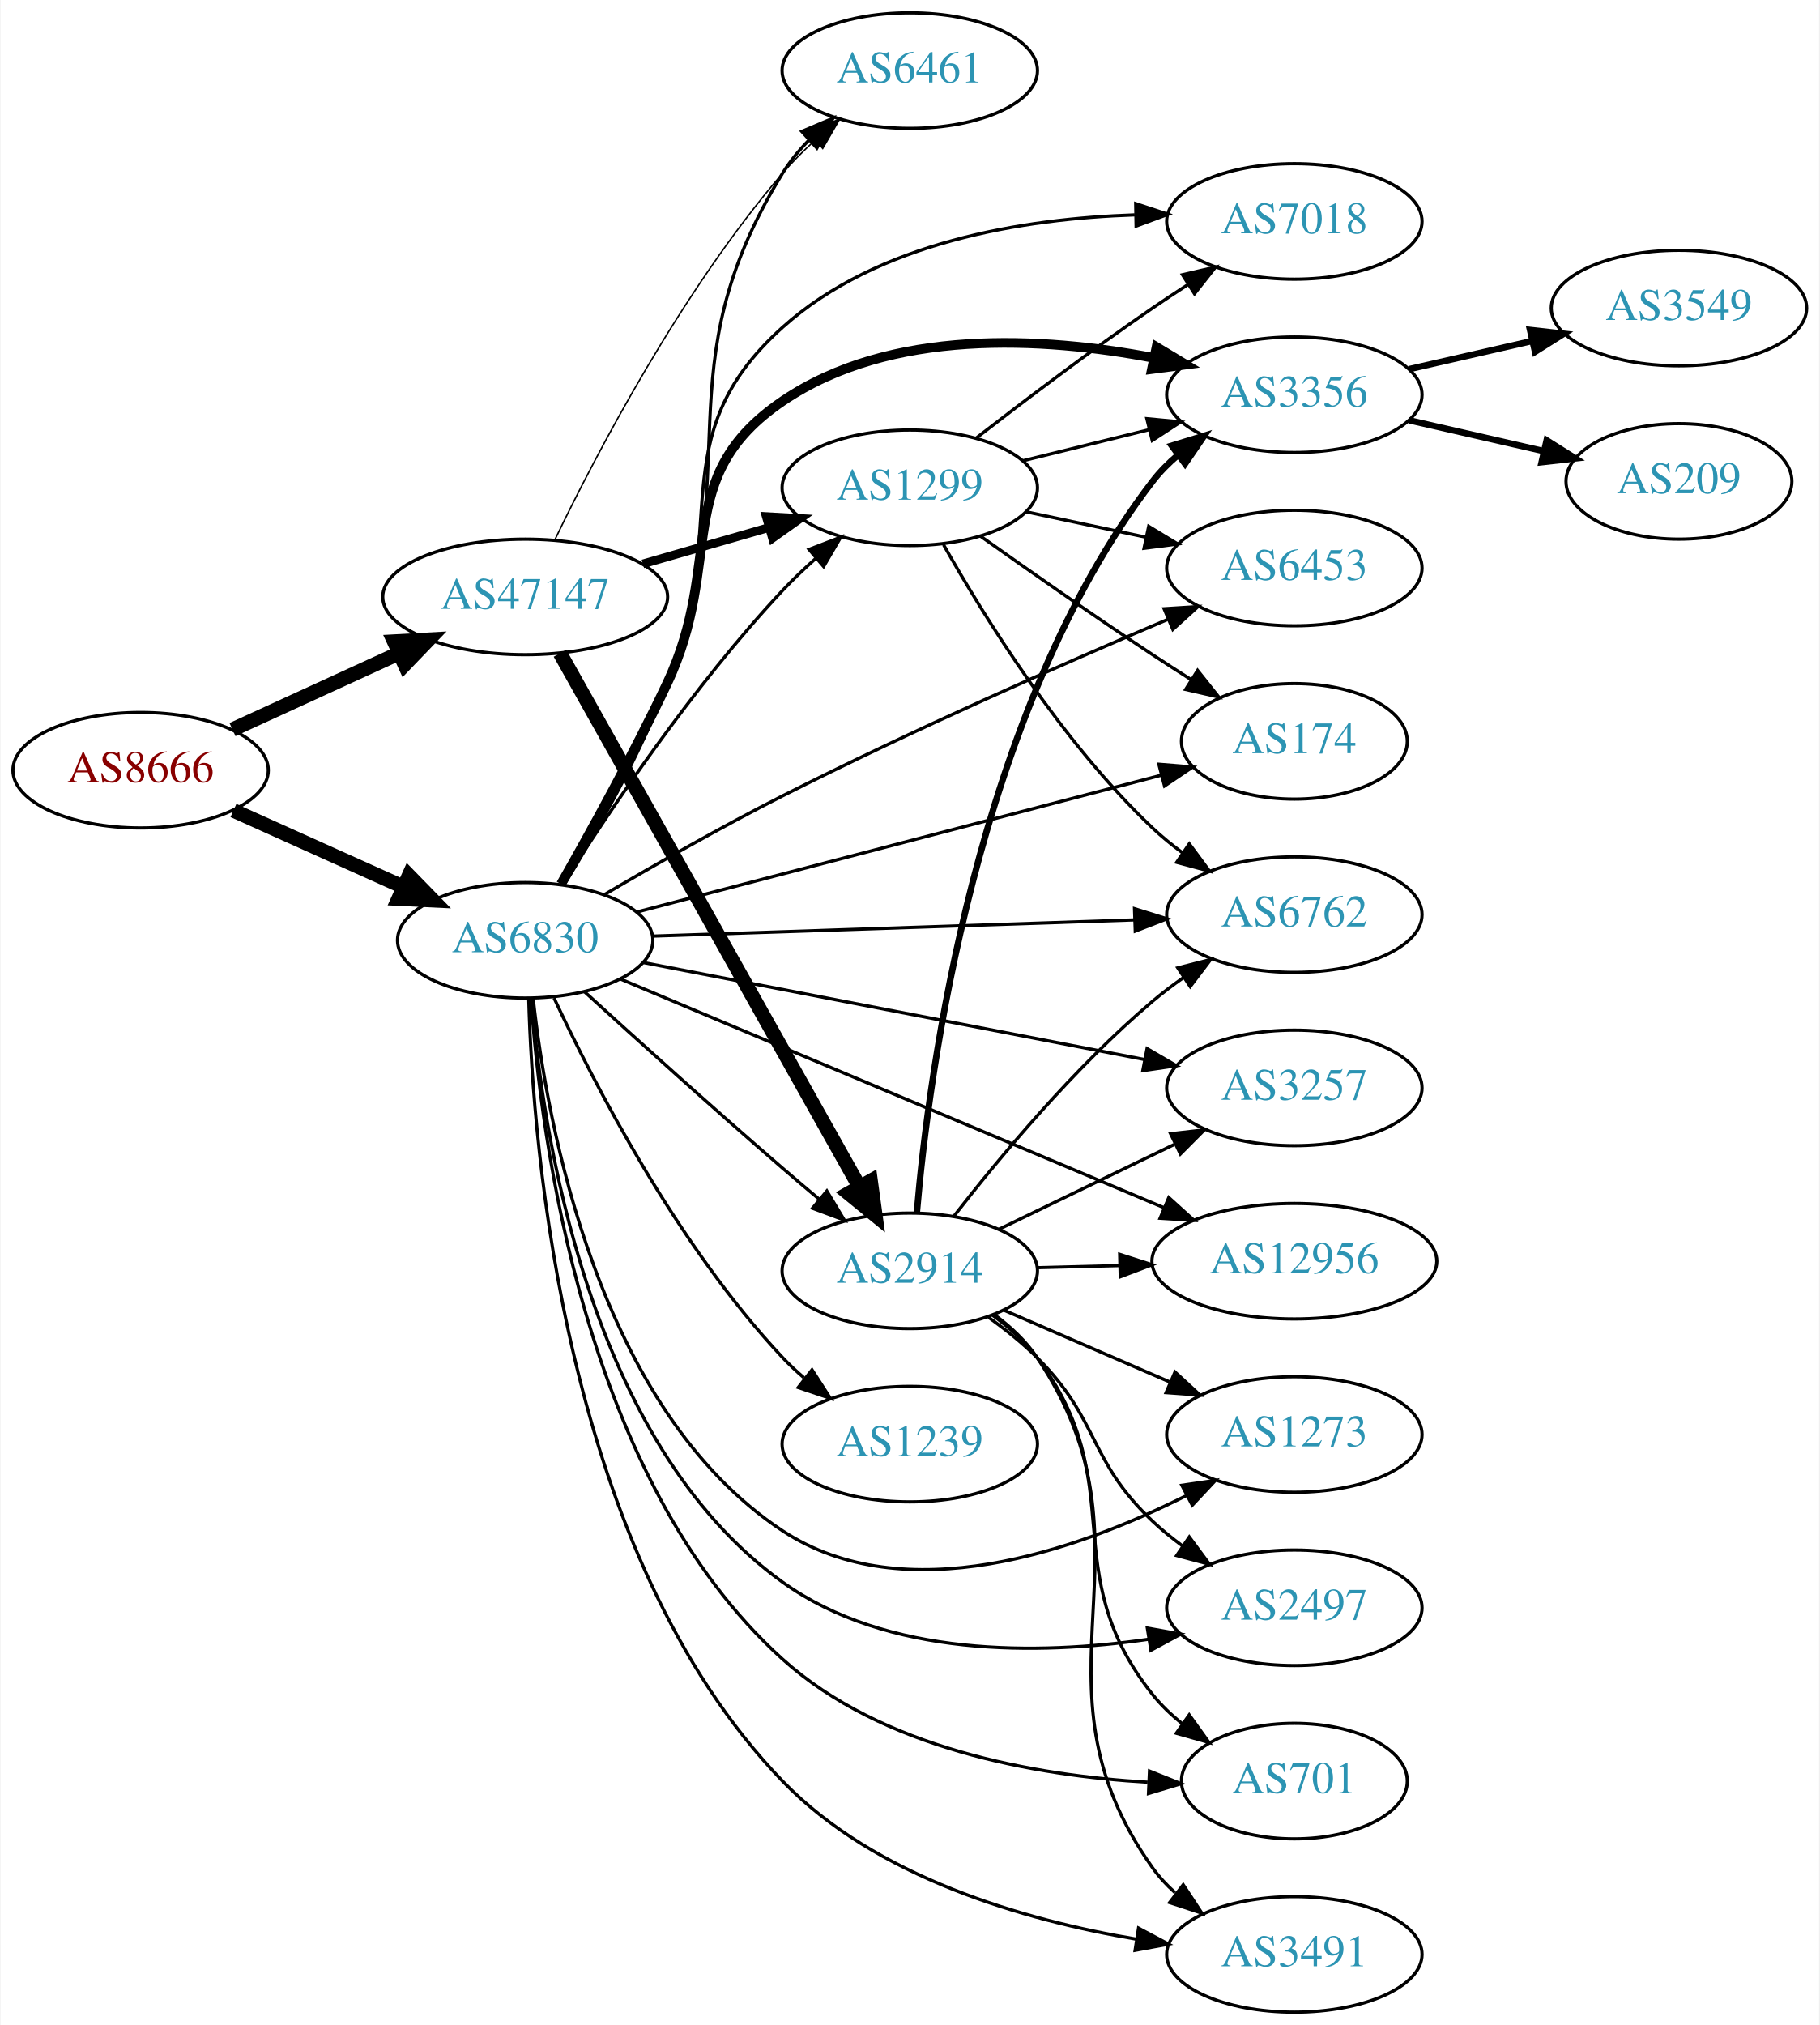
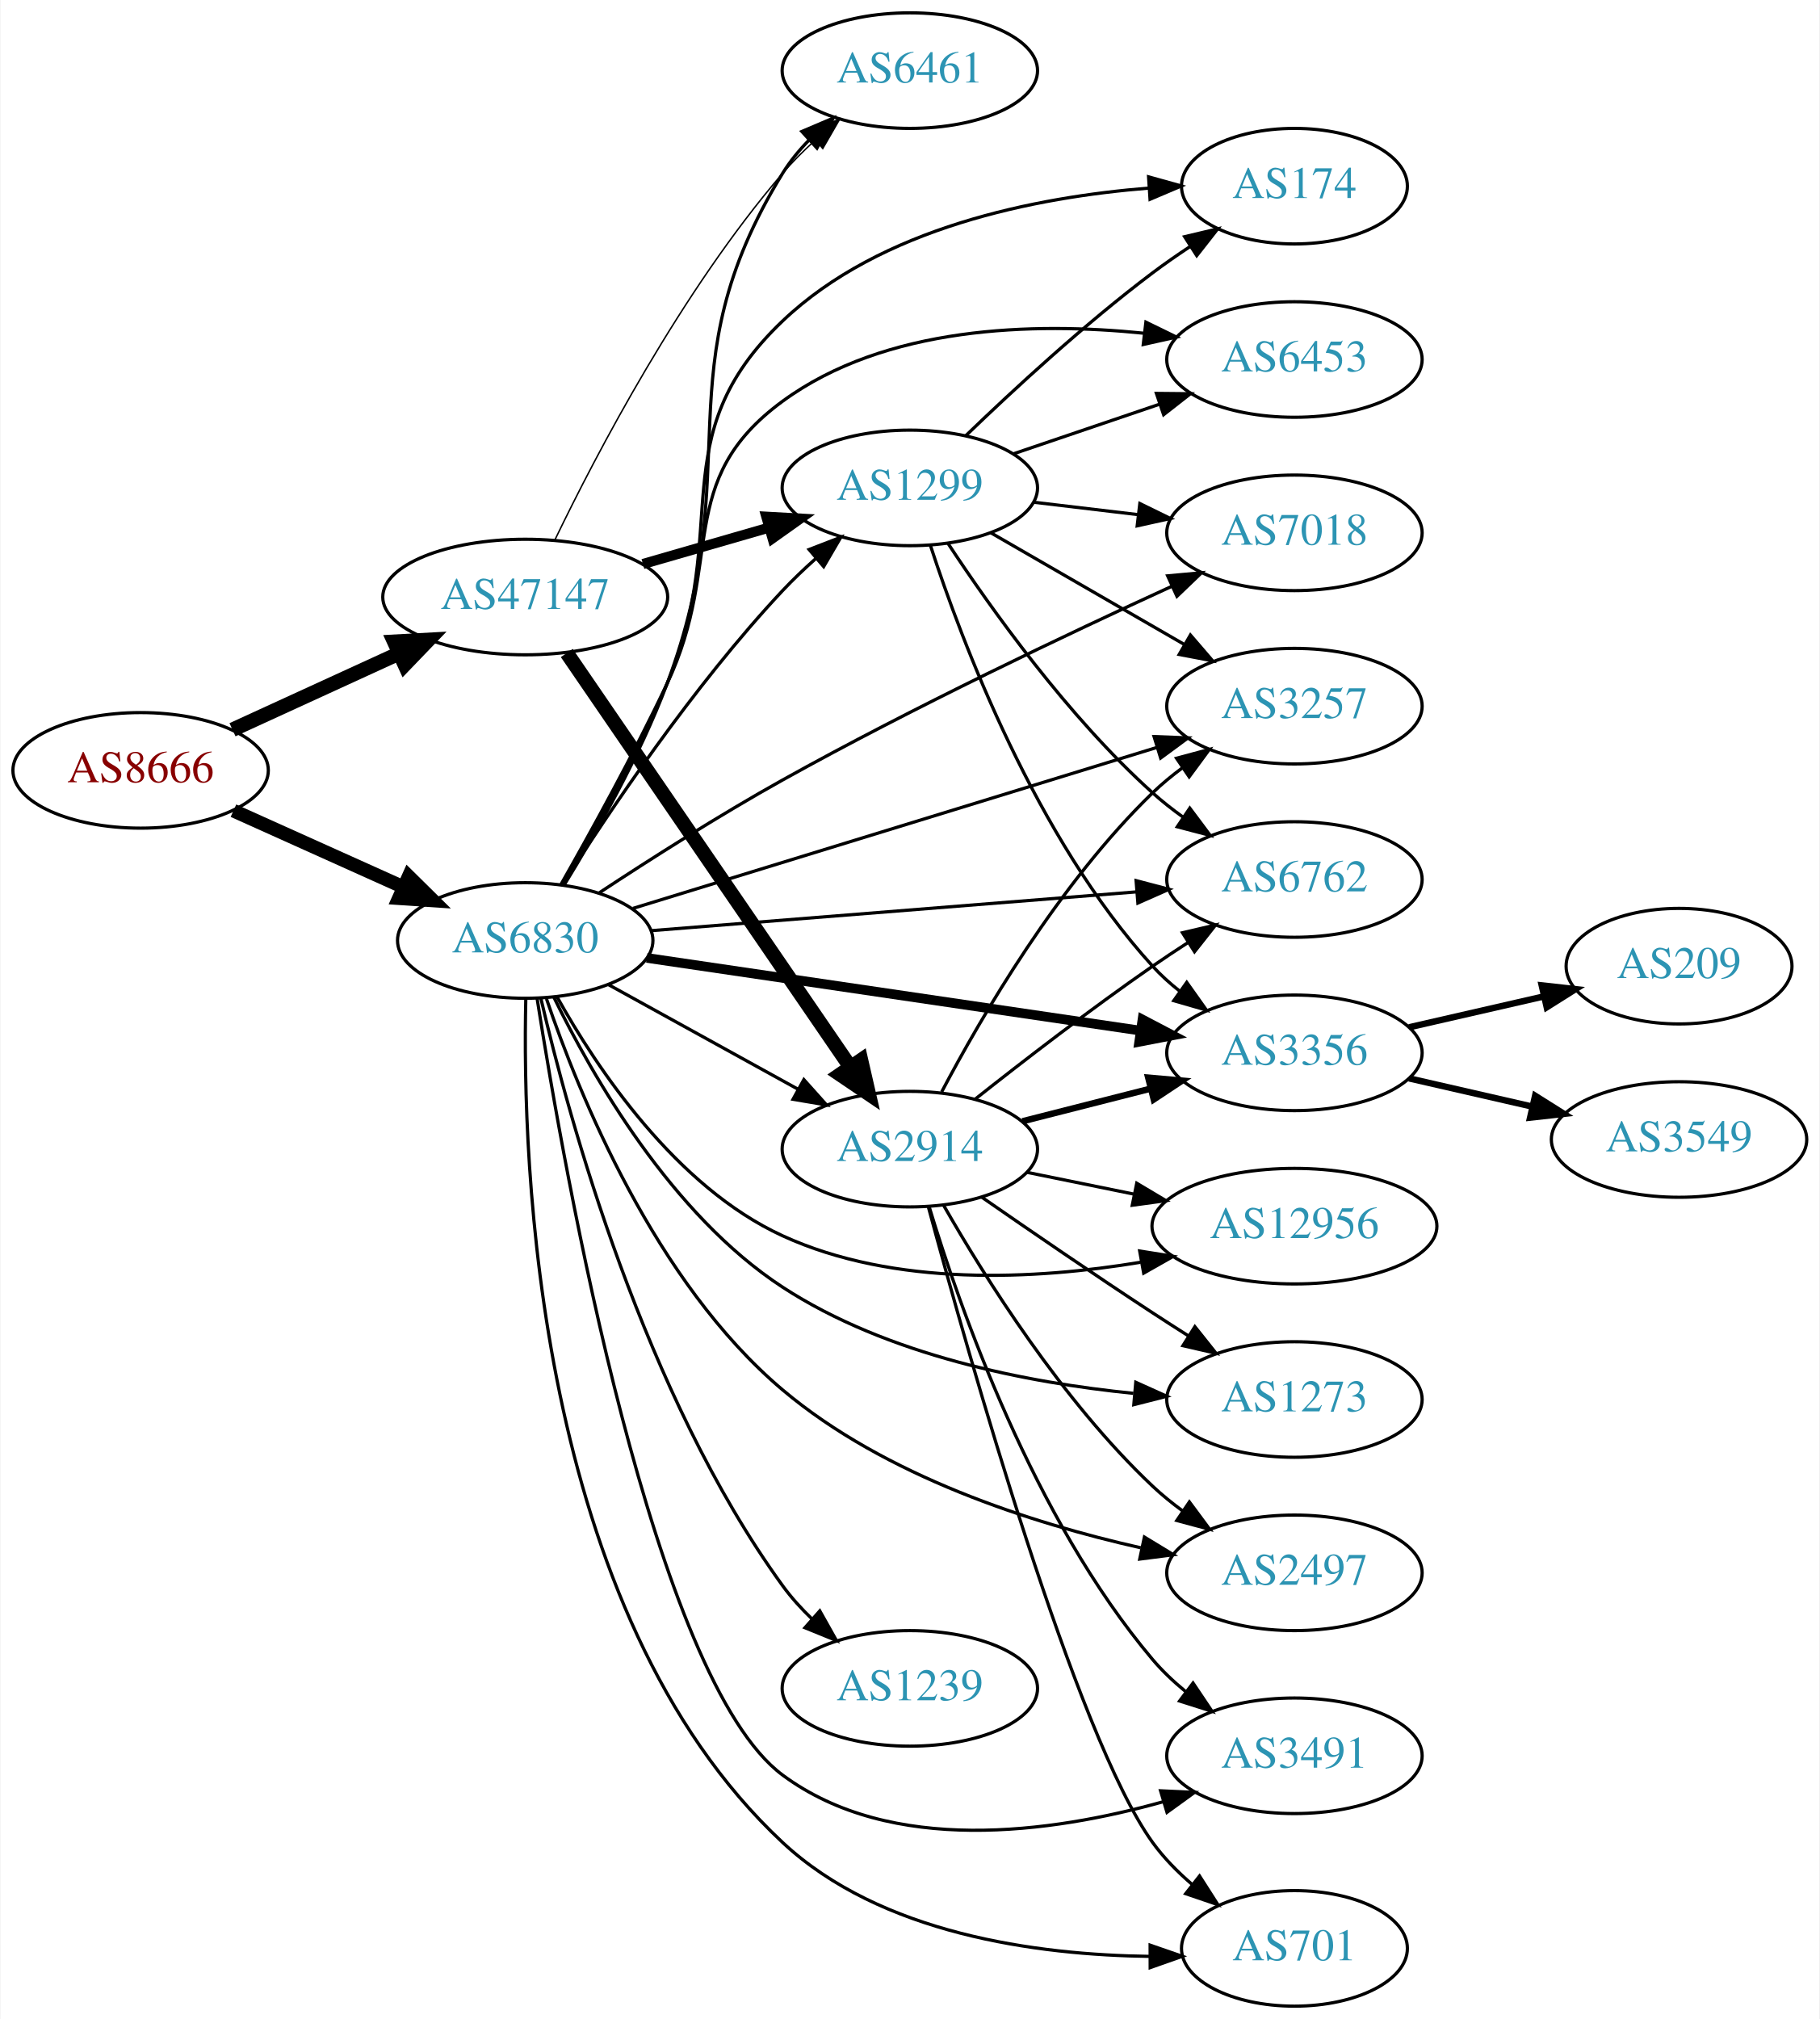
- <svg xmlns="http://www.w3.org/2000/svg" xmlns:xlink="http://www.w3.org/1999/xlink" width="567pt" height="631pt" viewBox="0.00 0.00 566.66 631.00">
-   <g id="graph0" class="graph" transform="scale(1 1) rotate(0) translate(4 627)">
-     <polygon fill="white" stroke="none" points="-4,4 -4,-627 562.663,-627 562.663,4 -4,4" />
+ <svg xmlns="http://www.w3.org/2000/svg" xmlns:xlink="http://www.w3.org/1999/xlink" width="567pt" height="629pt" viewBox="0.00 0.00 566.66 629.00">
+   <g id="graph0" class="graph" transform="scale(1 1) rotate(0) translate(4 625)">
+     <polygon fill="white" stroke="none" points="-4,4 -4,-625 562.663,-625 562.663,4 -4,4" />
    <g id="node1" class="node">
      <g id="a_node1">
        <a xlink:href="/asn/8666" xlink:title="AS8666 ~ FiberLink GmbH [AT]">
-           <ellipse fill="#ffffff" stroke="black" cx="39.647" cy="-387" rx="39.794" ry="18" />
-           <text text-anchor="middle" x="39.647" y="-383.3" font-family="Times,serif" font-size="14.00" fill="#880000">AS8666</text>
+           <ellipse fill="#ffffff" stroke="black" cx="39.647" cy="-385" rx="39.794" ry="18" />
+           <text text-anchor="middle" x="39.647" y="-381.3" font-family="Times,serif" font-size="14.00" fill="#880000">AS8666</text>
        </a>
      </g>
    </g>
    <g id="node2" class="node">
      <g id="a_node2">
        <a xlink:href="/asn/6830" xlink:title="AS6830 ~ LGI-UPC [AT]">
-           <ellipse fill="#ffffff" stroke="black" cx="159.489" cy="-334" rx="39.794" ry="18" />
-           <text text-anchor="middle" x="159.489" y="-330.3" font-family="Times,serif" font-size="14.00" fill="#2c94b3">AS6830</text>
+           <ellipse fill="#ffffff" stroke="black" cx="159.489" cy="-332" rx="39.794" ry="18" />
+           <text text-anchor="middle" x="159.489" y="-328.3" font-family="Times,serif" font-size="14.00" fill="#2c94b3">AS6830</text>
        </a>
      </g>
    </g>
    <g id="edge1" class="edge">
-       <path fill="none" stroke="black" stroke-width="4.5" d="M68.573,-374.44C84.423,-367.311 104.456,-358.301 121.588,-350.596" />
-       <polygon fill="black" stroke="black" stroke-width="4.5" points="123.257,-354.163 130.762,-346.47 120.027,-346.981 123.257,-354.163" />
+       <path fill="none" stroke="black" stroke-width="4.25" d="M68.573,-372.44C84.423,-365.311 104.456,-356.301 121.588,-348.596" />
+       <polygon fill="black" stroke="black" stroke-width="4.25" points="123.168,-351.963 130.762,-344.47 120.117,-345.18 123.168,-351.963" />
    </g>
    <g id="node3" class="node">
      <g id="a_node3">
        <a xlink:href="/asn/47147" xlink:title="AS47147 ~ ANEXIA Internetdienstleistungs GmbH [AT]">
-           <ellipse fill="#ffffff" stroke="black" cx="159.489" cy="-441" rx="44.393" ry="18" />
-           <text text-anchor="middle" x="159.489" y="-437.3" font-family="Times,serif" font-size="14.00" fill="#2c94b3">AS47147</text>
+           <ellipse fill="#ffffff" stroke="black" cx="159.489" cy="-439" rx="44.393" ry="18" />
+           <text text-anchor="middle" x="159.489" y="-435.3" font-family="Times,serif" font-size="14.00" fill="#2c94b3">AS47147</text>
        </a>
      </g>
    </g>
    <g id="edge2" class="edge">
-       <path fill="none" stroke="black" stroke-width="4.5" d="M68.275,-399.661C83.773,-406.762 103.34,-415.728 120.286,-423.494" />
-       <polygon fill="black" stroke="black" stroke-width="4.5" points="118.658,-427.079 129.389,-427.665 121.938,-419.92 118.658,-427.079" />
+       <path fill="none" stroke="black" stroke-width="4.5" d="M68.275,-397.661C83.773,-404.762 103.34,-413.728 120.286,-421.494" />
+       <polygon fill="black" stroke="black" stroke-width="4.5" points="118.658,-425.079 129.389,-425.665 121.938,-417.92 118.658,-425.079" />
    </g>
    <g id="node4" class="node">
      <g id="a_node4">
-         <a xlink:href="/asn/7018" xlink:title="AS7018 ~ AT&amp;T Services, Inc. [US]">
-           <ellipse fill="#ffffff" stroke="black" cx="399.174" cy="-558" rx="39.794" ry="18" />
-           <text text-anchor="middle" x="399.174" y="-554.3" font-family="Times,serif" font-size="14.00" fill="#2c94b3">AS7018</text>
+         <a xlink:href="/asn/2914" xlink:title="AS2914 ~ NTT America, Inc. [US]">
+           <ellipse fill="#ffffff" stroke="black" cx="279.332" cy="-267" rx="39.794" ry="18" />
+           <text text-anchor="middle" x="279.332" y="-263.3" font-family="Times,serif" font-size="14.00" fill="#2c94b3">AS2914</text>
        </a>
      </g>
    </g>
    <g id="edge3" class="edge">
-       <path fill="none" stroke="black" d="M171.042,-351.337C180.433,-367.242 194.122,-391.653 203.685,-414 224.09,-461.681 201.081,-490.367 239.685,-525 269.356,-551.619 314.796,-558.872 349.426,-560.047" />
-       <polygon fill="black" stroke="black" points="349.736,-563.553 359.797,-560.231 349.86,-556.554 349.736,-563.553" />
+       <path fill="none" stroke="black" d="M185.48,-318.215C202.666,-308.736 225.695,-296.034 244.518,-285.651" />
+       <polygon fill="black" stroke="black" points="246.31,-288.66 253.376,-280.765 242.929,-282.53 246.31,-288.66" />
    </g>
    <g id="node5" class="node">
      <g id="a_node5">
-         <a xlink:href="/asn/2914" xlink:title="AS2914 ~ NTT America, Inc. [US]">
-           <ellipse fill="#ffffff" stroke="black" cx="279.332" cy="-231" rx="39.794" ry="18" />
-           <text text-anchor="middle" x="279.332" y="-227.3" font-family="Times,serif" font-size="14.00" fill="#2c94b3">AS2914</text>
+         <a xlink:href="/asn/3356" xlink:title="AS3356 ~ Level 3 Parent, LLC [US]">
+           <ellipse fill="#ffffff" stroke="black" cx="399.174" cy="-297" rx="39.794" ry="18" />
+           <text text-anchor="middle" x="399.174" y="-293.3" font-family="Times,serif" font-size="14.00" fill="#2c94b3">AS3356</text>
        </a>
      </g>
    </g>
    <g id="edge4" class="edge">
-       <path fill="none" stroke="black" d="M177.928,-318.008C193.859,-303.486 218.142,-281.563 239.685,-263 243.368,-259.826 247.282,-256.516 251.152,-253.278" />
-       <polygon fill="black" stroke="black" points="253.488,-255.887 258.942,-246.804 249.014,-250.503 253.488,-255.887" />
+       <path fill="none" stroke="black" stroke-width="3" d="M197.367,-326.57C238.738,-320.477 305.949,-310.58 351.087,-303.934" />
+       <polygon fill="black" stroke="black" stroke-width="3" points="351.827,-307.363 361.21,-302.443 350.807,-300.437 351.827,-307.363" />
    </g>
    <g id="node6" class="node">
      <g id="a_node6">
-         <a xlink:href="/asn/6453" xlink:title="AS6453 ~ TATA COMMUNICATIONS (AMERICA) INC [US]">
-           <ellipse fill="#ffffff" stroke="black" cx="399.174" cy="-450" rx="39.794" ry="18" />
-           <text text-anchor="middle" x="399.174" y="-446.3" font-family="Times,serif" font-size="14.00" fill="#2c94b3">AS6453</text>
+         <a xlink:href="/asn/6461" xlink:title="AS6461 ~ Zayo Bandwidth [US]">
+           <ellipse fill="#ffffff" stroke="black" cx="279.332" cy="-603" rx="39.794" ry="18" />
+           <text text-anchor="middle" x="279.332" y="-599.3" font-family="Times,serif" font-size="14.00" fill="#2c94b3">AS6461</text>
        </a>
      </g>
    </g>
    <g id="edge5" class="edge">
-       <path fill="none" stroke="black" d="M184.078,-348.19C199.659,-357.365 220.641,-369.352 239.685,-379 279.902,-399.376 327.211,-420.172 359.605,-433.946" />
-       <polygon fill="black" stroke="black" points="358.582,-437.313 369.155,-437.987 361.309,-430.867 358.582,-437.313" />
+       <path fill="none" stroke="black" d="M171.721,-349.449C181.43,-365.23 195.203,-389.389 203.685,-412 229.133,-479.839 201.756,-509.265 239.685,-571 241.942,-574.674 244.772,-578.123 247.867,-581.298" />
+       <polygon fill="black" stroke="black" points="245.679,-584.039 255.43,-588.183 250.391,-578.863 245.679,-584.039" />
    </g>
    <g id="node7" class="node">
      <g id="a_node7">
-         <a xlink:href="/asn/3356" xlink:title="AS3356 ~ Level 3 Parent, LLC [US]">
-           <ellipse fill="#ffffff" stroke="black" cx="399.174" cy="-504" rx="39.794" ry="18" />
-           <text text-anchor="middle" x="399.174" y="-500.3" font-family="Times,serif" font-size="14.00" fill="#2c94b3">AS3356</text>
+         <a xlink:href="/asn/6453" xlink:title="AS6453 ~ TATA COMMUNICATIONS (AMERICA) INC [US]">
+           <ellipse fill="#ffffff" stroke="black" cx="399.174" cy="-513" rx="39.794" ry="18" />
+           <text text-anchor="middle" x="399.174" y="-509.3" font-family="Times,serif" font-size="14.00" fill="#2c94b3">AS6453</text>
        </a>
      </g>
    </g>
    <g id="edge6" class="edge">
-       <path fill="none" stroke="black" stroke-width="3" d="M170.648,-351.515C179.773,-367.539 193.294,-392.025 203.685,-414 221.749,-452.202 204.75,-478.225 239.685,-502 273.29,-524.87 320.884,-522.012 355.133,-515.504" />
-       <polygon fill="black" stroke="black" stroke-width="3" points="356.224,-518.852 365.303,-513.391 354.801,-511.998 356.224,-518.852" />
+       <path fill="none" stroke="black" d="M170.648,-349.515C179.773,-365.539 193.294,-390.025 203.685,-412 221.749,-450.202 205.594,-475.031 239.685,-500 271.779,-523.506 317.956,-524.669 352.194,-521.195" />
+       <polygon fill="black" stroke="black" points="352.888,-524.637 362.408,-519.987 352.066,-517.685 352.888,-524.637" />
    </g>
    <g id="node8" class="node">
      <g id="a_node8">
-         <a xlink:href="/asn/12956" xlink:title="AS12956 ~ TELXIUS [ES]">
-           <ellipse fill="#ffffff" stroke="black" cx="399.174" cy="-234" rx="44.393" ry="18" />
-           <text text-anchor="middle" x="399.174" y="-230.3" font-family="Times,serif" font-size="14.00" fill="#2c94b3">AS12956</text>
+         <a xlink:href="/asn/3257" xlink:title="AS3257 ~ GTT [DE]">
+           <ellipse fill="#ffffff" stroke="black" cx="399.174" cy="-405" rx="39.794" ry="18" />
+           <text text-anchor="middle" x="399.174" y="-401.3" font-family="Times,serif" font-size="14.00" fill="#2c94b3">AS3257</text>
        </a>
      </g>
    </g>
    <g id="edge7" class="edge">
-       <path fill="none" stroke="black" d="M189.159,-321.938C231.437,-304.15 310.649,-270.824 358.486,-250.698" />
-       <polygon fill="black" stroke="black" points="360.043,-253.84 367.903,-246.736 357.329,-247.388 360.043,-253.84" />
+       <path fill="none" stroke="black" d="M193.04,-341.997C235.445,-355.021 309.651,-377.812 356.232,-392.118" />
+       <polygon fill="black" stroke="black" points="355.43,-395.533 366.017,-395.123 357.485,-388.842 355.43,-395.533" />
    </g>
    <g id="node9" class="node">
      <g id="a_node9">
-         <a xlink:href="/asn/1239" xlink:title="AS1239 ~ Sprint [US]">
-           <ellipse fill="#ffffff" stroke="black" cx="279.332" cy="-177" rx="39.794" ry="18" />
-           <text text-anchor="middle" x="279.332" y="-173.3" font-family="Times,serif" font-size="14.00" fill="#2c94b3">AS1239</text>
+         <a xlink:href="/asn/1299" xlink:title="AS1299 ~ Telia Carrier [EU]">
+           <ellipse fill="#ffffff" stroke="black" cx="279.332" cy="-473" rx="39.794" ry="18" />
+           <text text-anchor="middle" x="279.332" y="-469.3" font-family="Times,serif" font-size="14.00" fill="#2c94b3">AS1299</text>
        </a>
      </g>
    </g>
    <g id="edge8" class="edge">
-       <path fill="none" stroke="black" d="M168.466,-316.042C180.907,-289.416 206.937,-238.867 239.685,-204 241.734,-201.819 243.986,-199.71 246.341,-197.697" />
-       <polygon fill="black" stroke="black" points="248.866,-200.167 254.601,-191.259 244.562,-194.646 248.866,-200.167" />
+       <path fill="none" stroke="black" d="M171.086,-349.252C185.254,-371.634 211.83,-411.325 239.685,-441 242.856,-444.378 246.378,-447.734 249.967,-450.931" />
+       <polygon fill="black" stroke="black" points="247.942,-453.803 257.824,-457.622 252.48,-448.474 247.942,-453.803" />
    </g>
    <g id="node10" class="node">
      <g id="a_node10">
-         <a xlink:href="/asn/6762" xlink:title="AS6762 ~ TELECOM ITALIA SPARKLE S.p.A. [IT]">
-           <ellipse fill="#ffffff" stroke="black" cx="399.174" cy="-342" rx="39.794" ry="18" />
-           <text text-anchor="middle" x="399.174" y="-338.3" font-family="Times,serif" font-size="14.00" fill="#2c94b3">AS6762</text>
+         <a xlink:href="/asn/7018" xlink:title="AS7018 ~ AT&amp;T Services, Inc. [US]">
+           <ellipse fill="#ffffff" stroke="black" cx="399.174" cy="-459" rx="39.794" ry="18" />
+           <text text-anchor="middle" x="399.174" y="-455.3" font-family="Times,serif" font-size="14.00" fill="#2c94b3">AS7018</text>
        </a>
      </g>
    </g>
    <g id="edge9" class="edge">
-       <path fill="none" stroke="black" d="M199.206,-335.303C240.125,-336.68 304.765,-338.856 349.199,-340.352" />
-       <polygon fill="black" stroke="black" points="349.361,-343.859 359.474,-340.697 349.597,-336.863 349.361,-343.859" />
+       <path fill="none" stroke="black" d="M182.619,-346.9C198.283,-357.215 219.934,-371.012 239.685,-382 280.317,-404.605 328.571,-427.512 361.072,-442.393" />
+       <polygon fill="black" stroke="black" points="359.662,-445.597 370.213,-446.557 362.564,-439.226 359.662,-445.597" />
    </g>
    <g id="node11" class="node">
      <g id="a_node11">
-         <a xlink:href="/asn/6461" xlink:title="AS6461 ~ Zayo Bandwidth [US]">
-           <ellipse fill="#ffffff" stroke="black" cx="279.332" cy="-605" rx="39.794" ry="18" />
-           <text text-anchor="middle" x="279.332" y="-601.3" font-family="Times,serif" font-size="14.00" fill="#2c94b3">AS6461</text>
+         <a xlink:href="/asn/6762" xlink:title="AS6762 ~ TELECOM ITALIA SPARKLE S.p.A. [IT]">
+           <ellipse fill="#ffffff" stroke="black" cx="399.174" cy="-351" rx="39.794" ry="18" />
+           <text text-anchor="middle" x="399.174" y="-347.3" font-family="Times,serif" font-size="14.00" fill="#2c94b3">AS6762</text>
        </a>
      </g>
    </g>
    <g id="edge10" class="edge">
-       <path fill="none" stroke="black" d="M171.721,-351.449C181.43,-367.23 195.203,-391.389 203.685,-414 229.133,-481.839 201.756,-511.265 239.685,-573 241.942,-576.674 244.772,-580.123 247.867,-583.298" />
-       <polygon fill="black" stroke="black" points="245.679,-586.039 255.43,-590.183 250.391,-580.863 245.679,-586.039" />
+       <path fill="none" stroke="black" d="M198.677,-335.053C239.827,-338.342 305.402,-343.584 350.05,-347.153" />
+       <polygon fill="black" stroke="black" points="349.834,-350.647 360.081,-347.955 350.391,-343.669 349.834,-350.647" />
    </g>
    <g id="node12" class="node">
      <g id="a_node12">
-         <a xlink:href="/asn/1273" xlink:title="AS1273 ~ RIPE Network Coordination Centre [NL]">
-           <ellipse fill="#ffffff" stroke="black" cx="399.174" cy="-180" rx="39.794" ry="18" />
-           <text text-anchor="middle" x="399.174" y="-176.3" font-family="Times,serif" font-size="14.00" fill="#2c94b3">AS1273</text>
+         <a xlink:href="/asn/1273" xlink:title="AS1273 ~ Vodafone Group PLC [EU]">
+           <ellipse fill="#ffffff" stroke="black" cx="399.174" cy="-189" rx="39.794" ry="18" />
+           <text text-anchor="middle" x="399.174" y="-185.3" font-family="Times,serif" font-size="14.00" fill="#2c94b3">AS1273</text>
        </a>
      </g>
    </g>
    <g id="edge11" class="edge">
-       <path fill="none" stroke="black" d="M161.985,-315.776C166.247,-277.226 182.169,-187.862 239.685,-150 277.743,-124.947 331.444,-143.858 365.531,-160.968" />
-       <polygon fill="black" stroke="black" points="364.113,-164.176 374.596,-165.709 367.356,-157.973 364.113,-164.176" />
+       <path fill="none" stroke="black" d="M168.409,-314.326C180.27,-289.986 205.015,-246.602 239.685,-224 272.275,-202.755 315.808,-194.245 349.003,-190.914" />
+       <polygon fill="black" stroke="black" points="349.734,-194.363 359.39,-190.004 349.123,-187.39 349.734,-194.363" />
    </g>
    <g id="node13" class="node">
      <g id="a_node13">
-         <a xlink:href="/asn/1299" xlink:title="AS1299 ~ Telia Carrier [EU]">
-           <ellipse fill="#ffffff" stroke="black" cx="279.332" cy="-475" rx="39.794" ry="18" />
-           <text text-anchor="middle" x="279.332" y="-471.3" font-family="Times,serif" font-size="14.00" fill="#2c94b3">AS1299</text>
+         <a xlink:href="/asn/701" xlink:title="AS701 ~ UUNET [US]">
+           <ellipse fill="#ffffff" stroke="black" cx="399.174" cy="-18" rx="35.194" ry="18" />
+           <text text-anchor="middle" x="399.174" y="-14.3" font-family="Times,serif" font-size="14.00" fill="#2c94b3">AS701</text>
        </a>
      </g>
    </g>
    <g id="edge12" class="edge">
-       <path fill="none" stroke="black" d="M171.086,-351.252C185.254,-373.634 211.83,-413.325 239.685,-443 242.856,-446.378 246.378,-449.734 249.967,-452.931" />
-       <polygon fill="black" stroke="black" points="247.942,-455.803 257.824,-459.622 252.48,-450.474 247.942,-455.803" />
+       <path fill="none" stroke="black" d="M159.667,-313.653C158.495,-263.472 162.596,-122.915 239.685,-51 270.268,-22.47 318.849,-15.958 354.17,-15.506" />
+       <polygon fill="black" stroke="black" points="354.202,-19.006 364.212,-15.534 354.222,-12.006 354.202,-19.006" />
    </g>
    <g id="node14" class="node">
      <g id="a_node14">
-         <a xlink:href="/asn/2497" xlink:title="AS2497 ~ Internet Initiative Japan Inc. [JP]">
-           <ellipse fill="#ffffff" stroke="black" cx="399.174" cy="-126" rx="39.794" ry="18" />
-           <text text-anchor="middle" x="399.174" y="-122.3" font-family="Times,serif" font-size="14.00" fill="#2c94b3">AS2497</text>
+         <a xlink:href="/asn/12956" xlink:title="AS12956 ~ TELXIUS [ES]">
+           <ellipse fill="#ffffff" stroke="black" cx="399.174" cy="-243" rx="44.393" ry="18" />
+           <text text-anchor="middle" x="399.174" y="-239.3" font-family="Times,serif" font-size="14.00" fill="#2c94b3">AS12956</text>
        </a>
      </g>
    </g>
    <g id="edge13" class="edge">
-       <path fill="none" stroke="black" d="M161.487,-315.724C164.792,-275.113 178.987,-177.525 239.685,-134 272.352,-110.575 319.266,-111.253 353.575,-116.169" />
-       <polygon fill="black" stroke="black" points="353.36,-119.679 363.788,-117.809 354.469,-112.768 353.36,-119.679" />
+       <path fill="none" stroke="black" d="M169.401,-314.435C181.745,-292.295 206.353,-255.288 239.685,-240 274.559,-224.005 318.452,-226.321 351.199,-231.748" />
+       <polygon fill="black" stroke="black" points="350.949,-235.259 361.414,-233.6 352.198,-228.372 350.949,-235.259" />
    </g>
    <g id="node15" class="node">
      <g id="a_node15">
        <a xlink:href="/asn/174" xlink:title="AS174 ~ Cogent Communications [US]">
-           <ellipse fill="#ffffff" stroke="black" cx="399.174" cy="-396" rx="35.194" ry="18" />
-           <text text-anchor="middle" x="399.174" y="-392.3" font-family="Times,serif" font-size="14.00" fill="#2c94b3">AS174</text>
+           <ellipse fill="#ffffff" stroke="black" cx="399.174" cy="-567" rx="35.194" ry="18" />
+           <text text-anchor="middle" x="399.174" y="-563.3" font-family="Times,serif" font-size="14.00" fill="#2c94b3">AS174</text>
        </a>
      </g>
    </g>
    <g id="edge14" class="edge">
-       <path fill="none" stroke="black" d="M194.291,-342.817C237.306,-354.038 311.533,-373.4 357.57,-385.409" />
-       <polygon fill="black" stroke="black" points="356.947,-388.863 367.507,-388 358.714,-382.09 356.947,-388.863" />
+       <path fill="none" stroke="black" d="M171.07,-349.325C180.479,-365.222 194.18,-389.628 203.685,-412 224.296,-460.512 201.505,-488.66 239.685,-525 270.274,-554.115 318.636,-563.59 353.898,-566.41" />
+       <polygon fill="black" stroke="black" points="353.722,-569.906 363.928,-567.064 354.177,-562.921 353.722,-569.906" />
    </g>
    <g id="node16" class="node">
      <g id="a_node16">
-         <a xlink:href="/asn/701" xlink:title="AS701 ~ UUNET [US]">
-           <ellipse fill="#ffffff" stroke="black" cx="399.174" cy="-72" rx="35.194" ry="18" />
-           <text text-anchor="middle" x="399.174" y="-68.3" font-family="Times,serif" font-size="14.00" fill="#2c94b3">AS701</text>
+         <a xlink:href="/asn/3491" xlink:title="AS3491 ~ PCCW Global, Inc. [US]">
+           <ellipse fill="#ffffff" stroke="black" cx="399.174" cy="-78" rx="39.794" ry="18" />
+           <text text-anchor="middle" x="399.174" y="-74.3" font-family="Times,serif" font-size="14.00" fill="#2c94b3">AS3491</text>
        </a>
      </g>
    </g>
    <g id="edge15" class="edge">
-       <path fill="none" stroke="black" d="M161.309,-315.747C164.256,-272.99 177.771,-165.759 239.685,-110 270.649,-82.115 318.435,-73.737 353.444,-71.651" />
-       <polygon fill="black" stroke="black" points="354.029,-75.128 363.865,-71.191 353.721,-68.135 354.029,-75.128" />
+       <path fill="none" stroke="black" d="M163.201,-313.855C171.689,-259.792 199.588,-101.702 239.685,-72 273.517,-46.939 323.476,-53.956 358.227,-63.672" />
+       <polygon fill="black" stroke="black" points="357.46,-67.095 368.043,-66.6 359.461,-60.387 357.46,-67.095" />
    </g>
    <g id="node17" class="node">
      <g id="a_node17">
-         <a xlink:href="/asn/3491" xlink:title="AS3491 ~ PCCW Global, Inc. [US]">
-           <ellipse fill="#ffffff" stroke="black" cx="399.174" cy="-18" rx="39.794" ry="18" />
-           <text text-anchor="middle" x="399.174" y="-14.3" font-family="Times,serif" font-size="14.00" fill="#2c94b3">AS3491</text>
+         <a xlink:href="/asn/1239" xlink:title="AS1239 ~ Sprint [US]">
+           <ellipse fill="#ffffff" stroke="black" cx="279.332" cy="-99" rx="39.794" ry="18" />
+           <text text-anchor="middle" x="279.332" y="-95.3" font-family="Times,serif" font-size="14.00" fill="#2c94b3">AS1239</text>
        </a>
      </g>
    </g>
    <g id="edge16" class="edge">
-       <path fill="none" stroke="black" d="M160.59,-315.979C161.841,-269.156 171.684,-142.413 239.685,-72 268.632,-42.026 314.856,-28.689 349.931,-22.755" />
-       <polygon fill="black" stroke="black" points="350.617,-26.19 359.965,-21.205 349.548,-19.272 350.617,-26.19" />
+       <path fill="none" stroke="black" d="M164.39,-313.86C173.036,-276.722 196.538,-190.519 239.685,-131 242.345,-127.33 245.521,-123.831 248.892,-120.583" />
+       <polygon fill="black" stroke="black" points="251.275,-123.148 256.461,-113.909 246.645,-117.898 251.275,-123.148" />
    </g>
    <g id="node18" class="node">
      <g id="a_node18">
-         <a xlink:href="/asn/3257" xlink:title="AS3257 ~ GTT [DE]">
-           <ellipse fill="#ffffff" stroke="black" cx="399.174" cy="-288" rx="39.794" ry="18" />
-           <text text-anchor="middle" x="399.174" y="-284.3" font-family="Times,serif" font-size="14.00" fill="#2c94b3">AS3257</text>
+         <a xlink:href="/asn/2497" xlink:title="AS2497 ~ Internet Initiative Japan Inc. [JP]">
+           <ellipse fill="#ffffff" stroke="black" cx="399.174" cy="-135" rx="39.794" ry="18" />
+           <text text-anchor="middle" x="399.174" y="-131.3" font-family="Times,serif" font-size="14.00" fill="#2c94b3">AS2497</text>
        </a>
      </g>
    </g>
    <g id="edge17" class="edge">
-       <path fill="none" stroke="black" d="M196.33,-327.064C238.047,-318.99 307.016,-305.642 352.529,-296.834" />
-       <polygon fill="black" stroke="black" points="353.278,-300.254 362.431,-294.918 351.948,-293.382 353.278,-300.254" />
+       <path fill="none" stroke="black" d="M166.109,-313.833C176.164,-284.217 199.98,-225.485 239.685,-192 271.591,-165.093 317.187,-150.471 351.289,-142.799" />
+       <polygon fill="black" stroke="black" points="352.421,-146.137 361.476,-140.635 350.967,-139.289 352.421,-146.137" />
+     </g>
+     <g id="edge21" class="edge">
+       <path fill="none" stroke="black" stroke-width="4.5" d="M172.437,-421.561C193.313,-391.092 236.512,-328.039 260.788,-292.606" />
+       <polygon fill="black" stroke="black" stroke-width="4.5" points="264.124,-294.704 266.527,-284.229 257.627,-290.253 264.124,-294.704" />
+     </g>
+     <g id="edge22" class="edge">
+       <path fill="none" stroke="black" stroke-width="0.45" d="M168.782,-456.903C181.625,-483.516 208.162,-534.31 239.685,-571 242.704,-574.514 246.137,-577.949 249.682,-581.187" />
+       <polygon fill="black" stroke="black" stroke-width="0.45" points="247.637,-584.045 257.501,-587.912 252.202,-578.738 247.637,-584.045" />
    </g>
    <g id="edge20" class="edge">
-       <path fill="none" stroke="black" stroke-width="4.5" d="M170.334,-423.457C191.051,-386.538 239.246,-300.653 263.634,-257.191" />
-       <polygon fill="black" stroke="black" stroke-width="4.5" points="267.138,-258.993 268.598,-248.346 260.27,-255.14 267.138,-258.993" />
-     </g>
-     <g id="edge22" class="edge">
-       <path fill="none" stroke="black" stroke-width="0.45" d="M168.782,-458.903C181.625,-485.516 208.162,-536.31 239.685,-573 242.704,-576.514 246.137,-579.949 249.682,-583.187" />
-       <polygon fill="black" stroke="black" stroke-width="0.45" points="247.637,-586.045 257.501,-589.912 252.202,-580.738 247.637,-586.045" />
-     </g>
-     <g id="edge21" class="edge">
-       <path fill="none" stroke="black" stroke-width="2.7" d="M196.165,-451.293C208.581,-454.876 222.637,-458.931 235.568,-462.662" />
-       <polygon fill="black" stroke="black" stroke-width="2.7" points="234.613,-466.029 245.191,-465.438 236.553,-459.303 234.613,-466.029" />
+       <path fill="none" stroke="black" stroke-width="3.15" d="M196.165,-449.293C208.581,-452.876 222.637,-456.931 235.568,-460.662" />
+       <polygon fill="black" stroke="black" stroke-width="3.15" points="234.613,-464.029 245.191,-463.438 236.553,-457.303 234.613,-464.029" />
+     </g>
+     <g id="edge23" class="edge">
+       <path fill="none" stroke="black" stroke-width="2" d="M314.417,-275.677C326.875,-278.849 341.147,-282.482 354.338,-285.84" />
+       <polygon fill="black" stroke="black" stroke-width="2" points="353.611,-289.267 364.166,-288.342 355.338,-282.483 353.611,-289.267" />
+     </g>
+     <g id="edge26" class="edge">
+       <path fill="none" stroke="black" d="M289.248,-284.82C301.61,-308.251 325.765,-349.747 354.978,-378 357.829,-380.757 361.006,-383.377 364.309,-385.823" />
+       <polygon fill="black" stroke="black" points="362.427,-388.776 372.659,-391.523 366.373,-382.994 362.427,-388.776" />
+     </g>
+     <g id="edge24" class="edge">
+       <path fill="none" stroke="black" d="M299.607,-282.511C314.466,-294.273 335.671,-310.638 354.978,-324 358.496,-326.435 362.227,-328.913 365.964,-331.332" />
+       <polygon fill="black" stroke="black" points="364.284,-334.411 374.601,-336.82 368.038,-328.503 364.284,-334.411" />
+     </g>
+     <g id="edge29" class="edge">
+       <path fill="none" stroke="black" d="M301.735,-252.037C316.574,-241.746 336.849,-227.852 354.978,-216 358.559,-213.659 362.329,-211.239 366.089,-208.852" />
+       <polygon fill="black" stroke="black" points="368.151,-211.69 374.749,-203.4 364.422,-205.766 368.151,-211.69" />
    </g>
    <g id="edge30" class="edge">
-       <path fill="none" stroke="black" stroke-width="2" d="M281.523,-249.016C285.236,-292.528 299.904,-405.06 354.978,-477 357.263,-479.984 359.98,-482.722 362.922,-485.213" />
-       <polygon fill="black" stroke="black" stroke-width="2" points="360.966,-488.119 371.095,-491.228 365.116,-482.482 360.966,-488.119" />
+       <path fill="none" stroke="black" d="M285.113,-248.958C297.459,-203.225 331.106,-84.047 354.978,-51 358.447,-46.197 362.813,-41.765 367.427,-37.811" />
+       <polygon fill="black" stroke="black" points="369.603,-40.553 375.311,-31.627 365.283,-35.045 369.603,-40.553" />
+     </g>
+     <g id="edge28" class="edge">
+       <path fill="none" stroke="black" d="M315.688,-259.799C326.173,-257.664 337.85,-255.286 349.042,-253.006" />
+       <polygon fill="black" stroke="black" points="350.036,-256.376 359.136,-250.951 348.639,-249.517 350.036,-256.376" />
    </g>
    <g id="edge27" class="edge">
-       <path fill="none" stroke="black" d="M319.244,-231.991C327.347,-232.197 336.022,-232.418 344.548,-232.635" />
-       <polygon fill="black" stroke="black" points="344.74,-236.141 354.826,-232.896 344.918,-229.143 344.74,-236.141" />
-     </g>
-     <g id="edge24" class="edge">
-       <path fill="none" stroke="black" d="M293.11,-248.078C307.066,-266.035 330.686,-294.478 354.978,-315 358.008,-317.559 361.301,-320.051 364.673,-322.419" />
-       <polygon fill="black" stroke="black" points="362.845,-325.406 373.112,-328.022 366.717,-319.575 362.845,-325.406" />
-     </g>
-     <g id="edge26" class="edge">
-       <path fill="none" stroke="black" d="M308.558,-218.784C324.04,-212.084 343.445,-203.686 360.235,-196.419" />
-       <polygon fill="black" stroke="black" points="361.983,-199.477 369.77,-192.293 359.202,-193.053 361.983,-199.477" />
-     </g>
-     <g id="edge23" class="edge">
-       <path fill="none" stroke="black" d="M303.838,-216.524C309.098,-212.769 314.453,-208.503 318.978,-204 338.644,-184.429 334.818,-172.061 354.978,-153 357.86,-150.275 361.057,-147.677 364.372,-145.244" />
-       <polygon fill="black" stroke="black" points="366.434,-148.074 372.738,-139.559 362.499,-142.284 366.434,-148.074" />
-     </g>
-     <g id="edge28" class="edge">
-       <path fill="none" stroke="black" d="M305.231,-217.095C310.309,-213.366 315.235,-208.968 318.978,-204 348.662,-164.597 324.295,-137.631 354.978,-99 357.639,-95.65 360.837,-92.602 364.273,-89.861" />
-       <polygon fill="black" stroke="black" points="366.411,-92.637 372.585,-84.027 362.389,-86.907 366.411,-92.637" />
-     </g>
-     <g id="edge29" class="edge">
-       <path fill="none" stroke="black" d="M305.635,-217.383C310.692,-213.639 315.508,-209.162 318.978,-204 359.399,-143.867 313.032,-104.079 354.978,-45 356.975,-42.188 359.366,-39.606 361.984,-37.249" />
-       <polygon fill="black" stroke="black" points="364.537,-39.703 370.357,-30.85 360.286,-34.142 364.537,-39.703" />
+       <path fill="none" stroke="black" d="M285.352,-249.076C294.825,-217.712 317.789,-152.032 354.978,-108 357.975,-104.451 361.487,-101.128 365.191,-98.081" />
+       <polygon fill="black" stroke="black" points="367.575,-100.668 373.48,-91.872 363.378,-95.066 367.575,-100.668" />
    </g>
    <g id="edge25" class="edge">
-       <path fill="none" stroke="black" d="M307.072,-243.934C323.23,-251.75 344.045,-261.818 361.699,-270.357" />
-       <polygon fill="black" stroke="black" points="360.606,-273.716 371.132,-274.92 363.654,-267.415 360.606,-273.716" />
+       <path fill="none" stroke="black" d="M289.903,-249.413C302.628,-227.159 326.817,-188.536 354.978,-162 357.864,-159.28 361.065,-156.685 364.381,-154.254" />
+       <polygon fill="black" stroke="black" points="366.442,-157.085 372.749,-148.571 362.51,-151.293 366.442,-157.085" />
    </g>
    <g id="node19" class="node">
      <g id="a_node19">
-         <a xlink:href="/asn/3549" xlink:title="AS3549 ~ Level 3 Parent, LLC [US]">
-           <ellipse fill="#ffffff" stroke="black" cx="519.017" cy="-531" rx="39.794" ry="18" />
-           <text text-anchor="middle" x="519.017" y="-527.3" font-family="Times,serif" font-size="14.00" fill="#2c94b3">AS3549</text>
+         <a xlink:href="/asn/209" xlink:title="AS209 ~ CenturyLink Communications, LLC [US]">
+           <ellipse fill="#ffffff" stroke="black" cx="519.017" cy="-324" rx="35.194" ry="18" />
+           <text text-anchor="middle" x="519.017" y="-320.3" font-family="Times,serif" font-size="14.00" fill="#2c94b3">AS209</text>
        </a>
      </g>
    </g>
    <g id="edge18" class="edge">
-       <path fill="none" stroke="black" stroke-width="2" d="M434.893,-511.955C446.893,-514.704 460.514,-517.825 473.207,-520.733" />
-       <polygon fill="black" stroke="black" stroke-width="2" points="472.609,-524.187 483.138,-523.009 474.173,-517.364 472.609,-524.187" />
+       <path fill="none" stroke="black" stroke-width="2" d="M434.893,-304.955C447.986,-307.955 463.008,-311.396 476.649,-314.522" />
+       <polygon fill="black" stroke="black" stroke-width="2" points="476.227,-318.016 486.756,-316.838 477.79,-311.193 476.227,-318.016" />
    </g>
    <g id="node20" class="node">
      <g id="a_node20">
-         <a xlink:href="/asn/209" xlink:title="AS209 ~ CenturyLink Communications, LLC [US]">
-           <ellipse fill="#ffffff" stroke="black" cx="519.017" cy="-477" rx="35.194" ry="18" />
-           <text text-anchor="middle" x="519.017" y="-473.3" font-family="Times,serif" font-size="14.00" fill="#2c94b3">AS209</text>
+         <a xlink:href="/asn/3549" xlink:title="AS3549 ~ Level 3 Parent, LLC [US]">
+           <ellipse fill="#ffffff" stroke="black" cx="519.017" cy="-270" rx="39.794" ry="18" />
+           <text text-anchor="middle" x="519.017" y="-266.3" font-family="Times,serif" font-size="14.00" fill="#2c94b3">AS3549</text>
        </a>
      </g>
    </g>
    <g id="edge19" class="edge">
-       <path fill="none" stroke="black" stroke-width="2" d="M434.893,-496.045C447.986,-493.045 463.008,-489.604 476.649,-486.478" />
-       <polygon fill="black" stroke="black" stroke-width="2" points="477.79,-489.807 486.756,-484.162 476.227,-482.984 477.79,-489.807" />
+       <path fill="none" stroke="black" stroke-width="2" d="M434.893,-289.045C446.893,-286.296 460.514,-283.175 473.207,-280.267" />
+       <polygon fill="black" stroke="black" stroke-width="2" points="474.173,-283.636 483.138,-277.991 472.609,-276.813 474.173,-283.636" />
+     </g>
+     <g id="edge36" class="edge">
+       <path fill="none" stroke="black" d="M285.741,-455.083C295.519,-425.075 318.564,-364.016 354.978,-324 357.508,-321.22 360.388,-318.619 363.433,-316.214" />
+       <polygon fill="black" stroke="black" points="365.615,-318.957 371.749,-310.318 361.567,-313.247 365.615,-318.957" />
    </g>
    <g id="edge31" class="edge">
-       <path fill="none" stroke="black" d="M299.956,-490.442C314.819,-501.959 335.872,-517.897 354.978,-531 358.506,-533.42 362.243,-535.889 365.985,-538.303" />
-       <polygon fill="black" stroke="black" points="364.306,-541.383 374.625,-543.785 368.056,-535.472 364.306,-541.383" />
+       <path fill="none" stroke="black" d="M311.602,-483.614C325.585,-488.361 342.256,-494.019 357.218,-499.098" />
+       <polygon fill="black" stroke="black" points="356.163,-502.436 366.758,-502.336 358.413,-495.808 356.163,-502.436" />
+     </g>
+     <g id="edge33" class="edge">
+       <path fill="none" stroke="black" d="M304.463,-459.075C321.902,-449.012 345.676,-435.293 364.914,-424.192" />
+       <polygon fill="black" stroke="black" points="366.758,-427.17 373.67,-419.14 363.259,-421.107 366.758,-427.17" />
    </g>
    <g id="edge35" class="edge">
-       <path fill="none" stroke="black" d="M315.688,-467.499C327.341,-465.027 340.465,-462.243 352.76,-459.634" />
-       <polygon fill="black" stroke="black" points="353.787,-462.995 362.842,-457.496 352.334,-456.147 353.787,-462.995" />
+       <path fill="none" stroke="black" d="M317.942,-468.532C328.253,-467.307 339.57,-465.962 350.37,-464.679" />
+       <polygon fill="black" stroke="black" points="351,-468.129 360.517,-463.474 350.174,-461.178 351,-468.129" />
    </g>
    <g id="edge34" class="edge">
-       <path fill="none" stroke="black" d="M314.417,-483.388C326.767,-486.427 340.899,-489.905 353.993,-493.127" />
-       <polygon fill="black" stroke="black" points="353.211,-496.539 363.758,-495.53 354.884,-489.742 353.211,-496.539" />
-     </g>
-     <g id="edge33" class="edge">
-       <path fill="none" stroke="black" d="M289.866,-457.239C302.551,-434.765 326.699,-395.768 354.978,-369 357.858,-366.274 361.055,-363.674 364.369,-361.24" />
-       <polygon fill="black" stroke="black" points="366.431,-364.071 372.734,-355.555 362.496,-358.281 366.431,-364.071" />
+       <path fill="none" stroke="black" d="M291.197,-455.748C304.52,-435.5 328.604,-401.685 354.978,-378 357.929,-375.35 361.171,-372.8 364.513,-370.396" />
+       <polygon fill="black" stroke="black" points="366.567,-373.233 372.913,-364.749 362.661,-367.424 366.567,-373.233" />
    </g>
    <g id="edge32" class="edge">
-       <path fill="none" stroke="black" d="M301.375,-459.923C316.225,-449.387 336.658,-435.096 354.978,-423 358.818,-420.465 362.882,-417.845 366.919,-415.279" />
-       <polygon fill="black" stroke="black" points="369.02,-418.092 375.619,-409.803 365.292,-412.168 369.02,-418.092" />
+       <path fill="none" stroke="black" d="M296.809,-489.309C311.477,-503.449 333.827,-524.086 354.978,-540 358.655,-542.767 362.622,-545.524 366.608,-548.162" />
+       <polygon fill="black" stroke="black" points="364.954,-551.258 375.264,-553.701 368.728,-545.363 364.954,-551.258" />
    </g>
  </g>
</svg>
